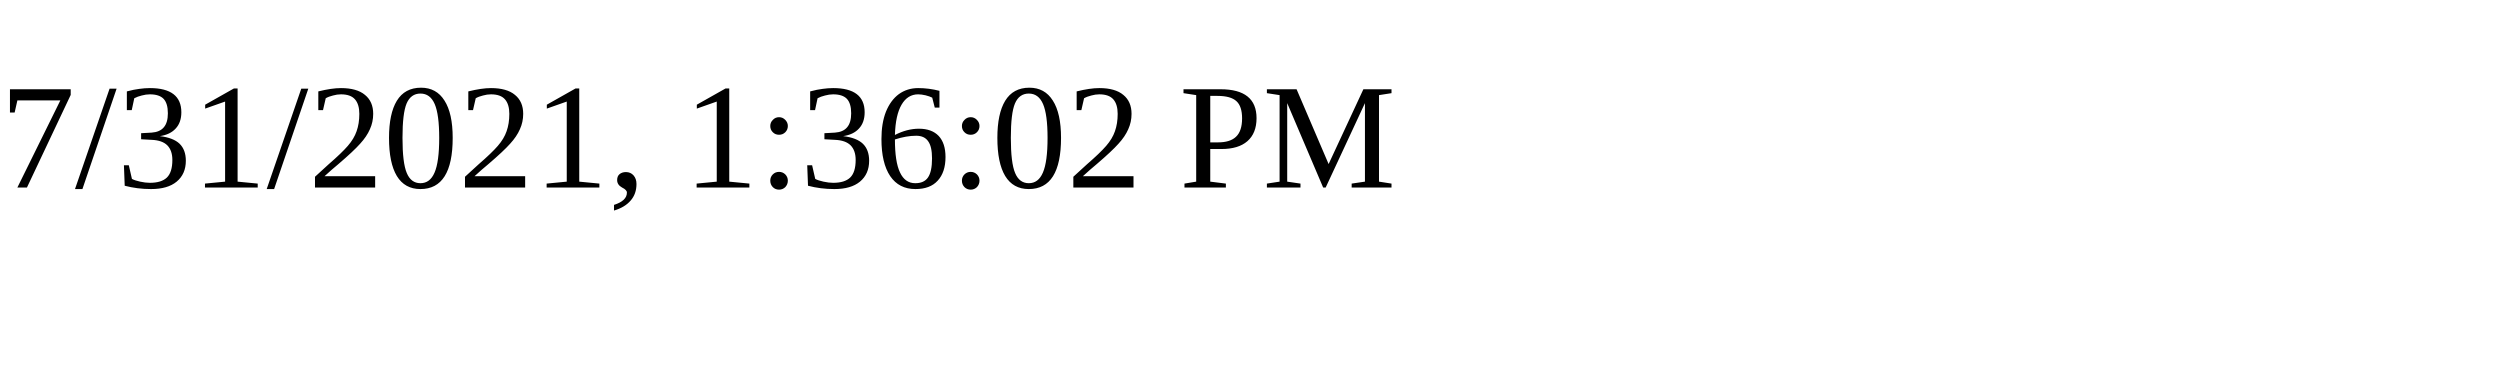
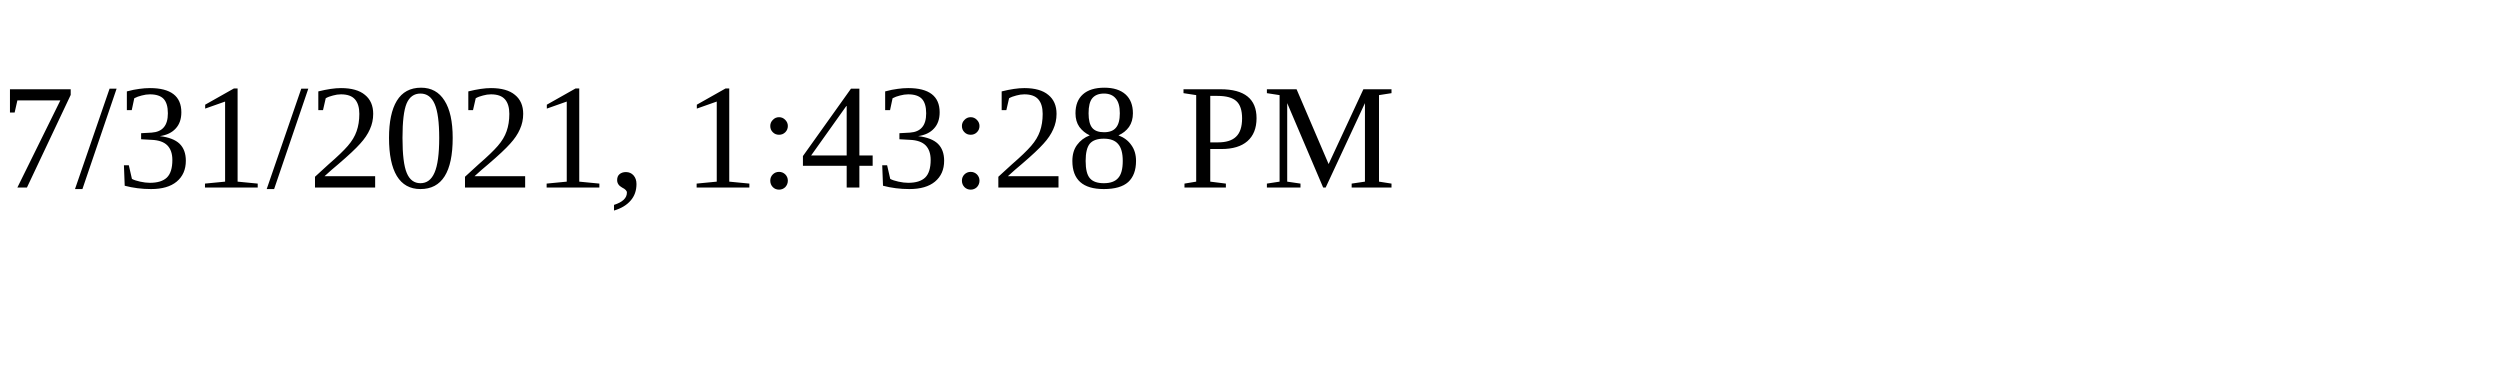
<svg xmlns="http://www.w3.org/2000/svg" height="30" width="200">
-   <text x="0" y="15">7/31/2021, 1:36:02 PM</text>
+   <text x="0" y="15">7/31/2021, 1:43:28 PM</text>
</svg>
